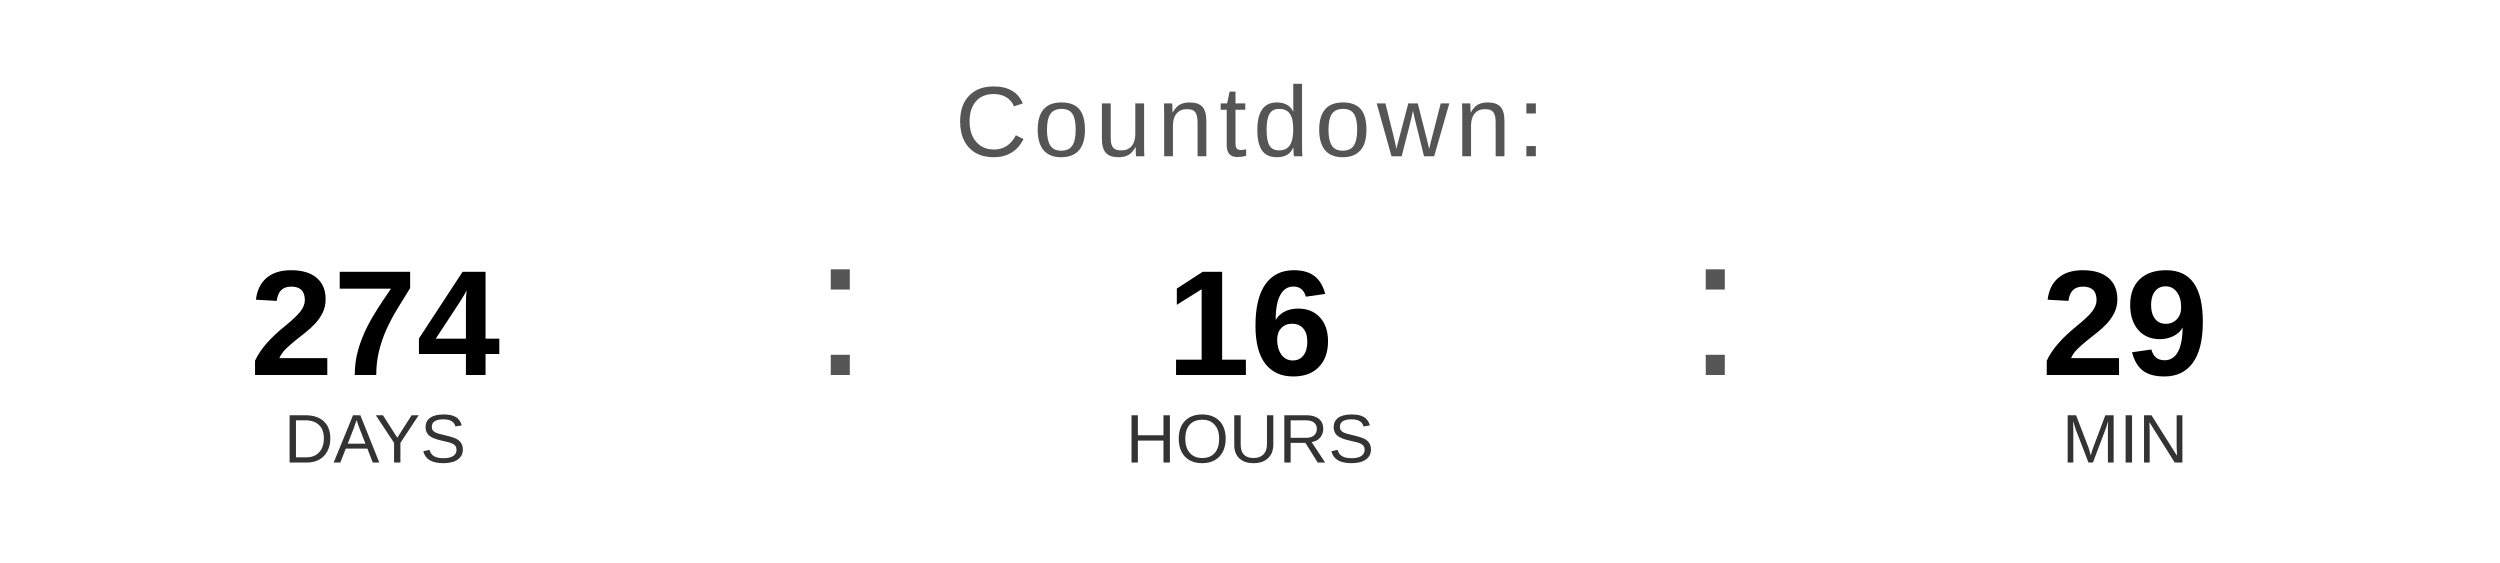
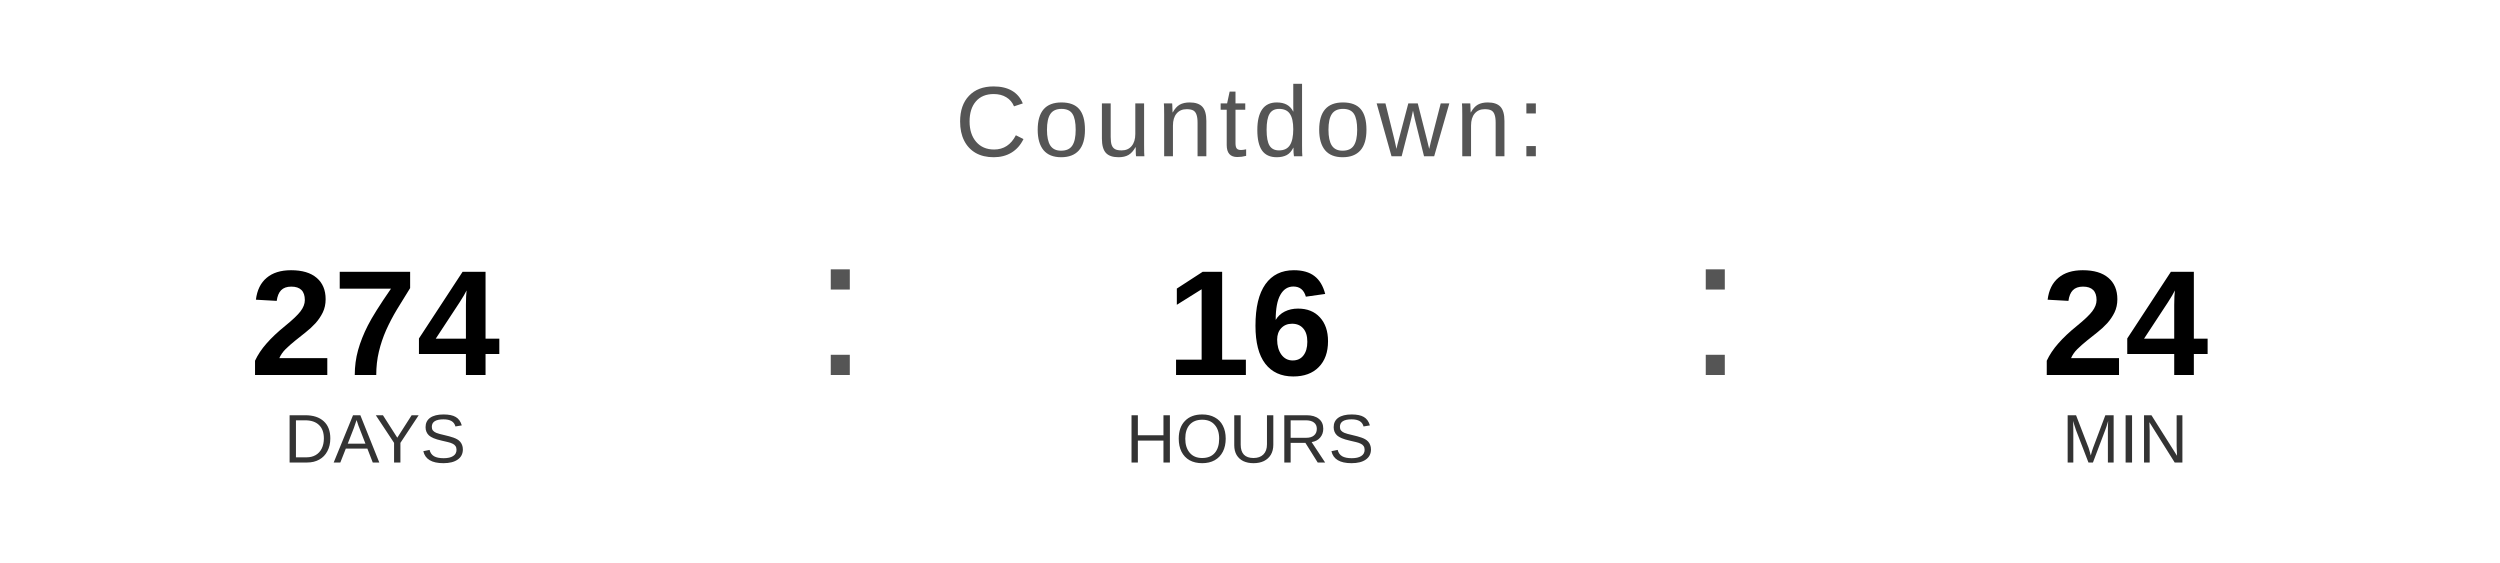
<svg xmlns="http://www.w3.org/2000/svg" width="400" height="90" viewBox="0 0 400 90">
  <text x="200" y="25" font-family="Arial, Helvetica, sans-serif" font-size="16" fill="#555555" text-anchor="middle" letter-spacing="1">
    Countdown:
  </text>
  <text x="60" y="60" font-family="Arial, Helvetica, sans-serif" font-size="24" font-weight="bold" fill="#000000" text-anchor="middle">274</text>
  <text x="60" y="74" font-family="Arial, Helvetica, sans-serif" font-size="11" fill="#333333" text-anchor="middle">DAYS</text>
  <text x="130" y="60" font-family="Arial, sans-serif" font-size="32" fill="#555555">:</text>
  <text x="200" y="60" font-family="Arial, Helvetica, sans-serif" font-size="24" font-weight="bold" fill="#000000" text-anchor="middle">16</text>
  <text x="200" y="74" font-family="Arial, Helvetica, sans-serif" font-size="11" fill="#333333" text-anchor="middle">HOURS</text>
  <text x="270" y="60" font-family="Arial, sans-serif" font-size="32" fill="#555555">:</text>
-   <text x="340" y="60" font-family="Arial, Helvetica, sans-serif" font-size="24" font-weight="bold" fill="#000000" text-anchor="middle">29</text>
+   <text x="340" y="60" font-family="Arial, Helvetica, sans-serif" font-size="24" font-weight="bold" fill="#000000" text-anchor="middle">24</text>
  <text x="340" y="74" font-family="Arial, Helvetica, sans-serif" font-size="11" fill="#333333" text-anchor="middle">MIN</text>
</svg>
